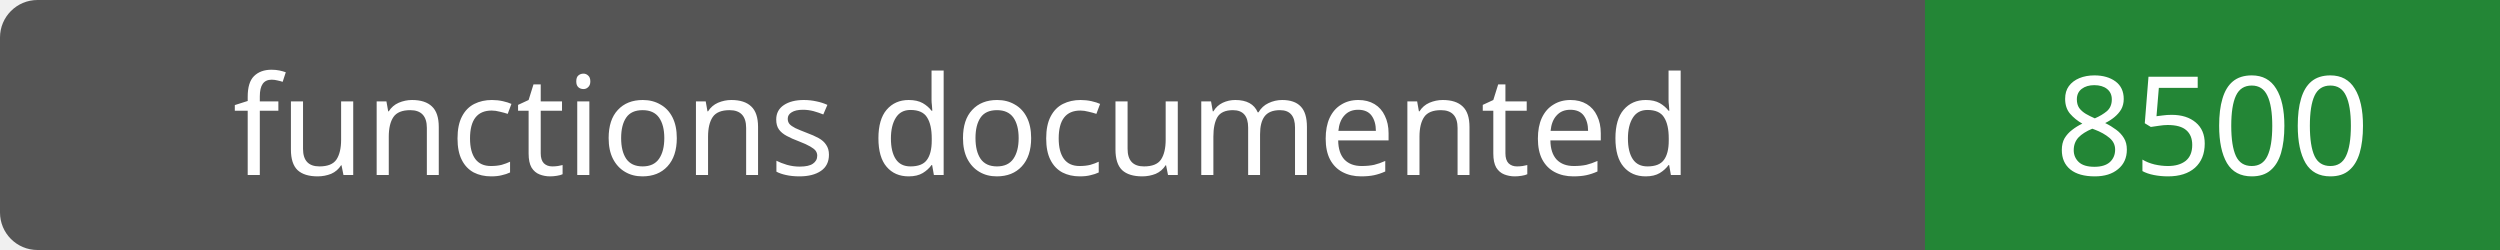
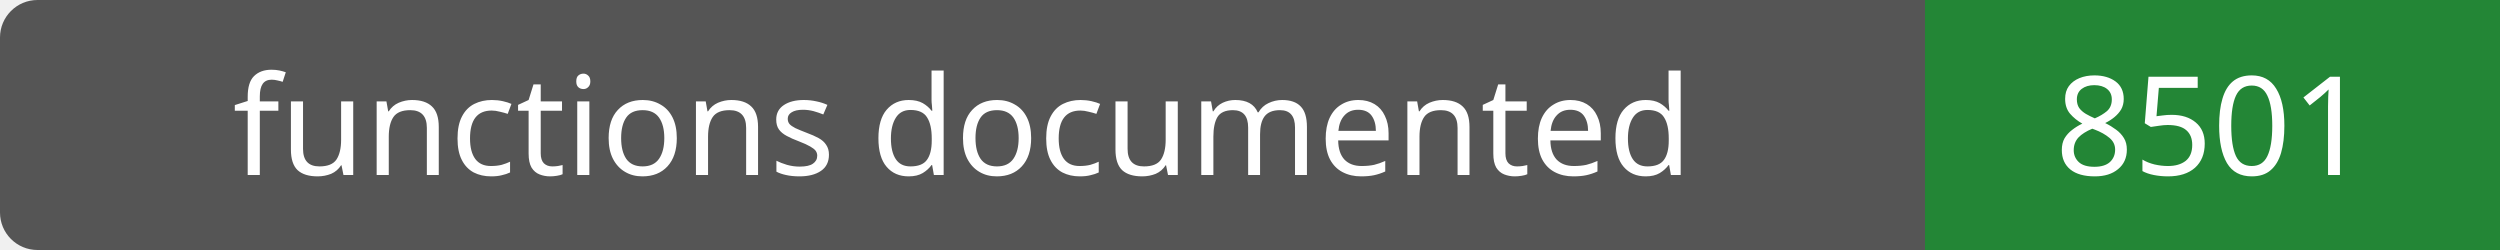
- <svg xmlns="http://www.w3.org/2000/svg" width="200" height="20" role="img" aria-label="functions documented: 8500">
+ <svg xmlns="http://www.w3.org/2000/svg" width="200" height="20" role="img" aria-label="functions documented: 8501">
  <rect width="200" height="20" rx="3" fill="#555" />
  <path fill="#238636" d="M154 0h46v20H154z" />
  <g fill="#fff" text-anchor="middle" font-family="Verdana,sans-serif" font-size="11">
    <text x="77.0" y="14">functions documented</text>
-     <text x="177.0" y="14">8500</text>
+     <text x="177.0" y="14">8501</text>
  </g>
</svg>
